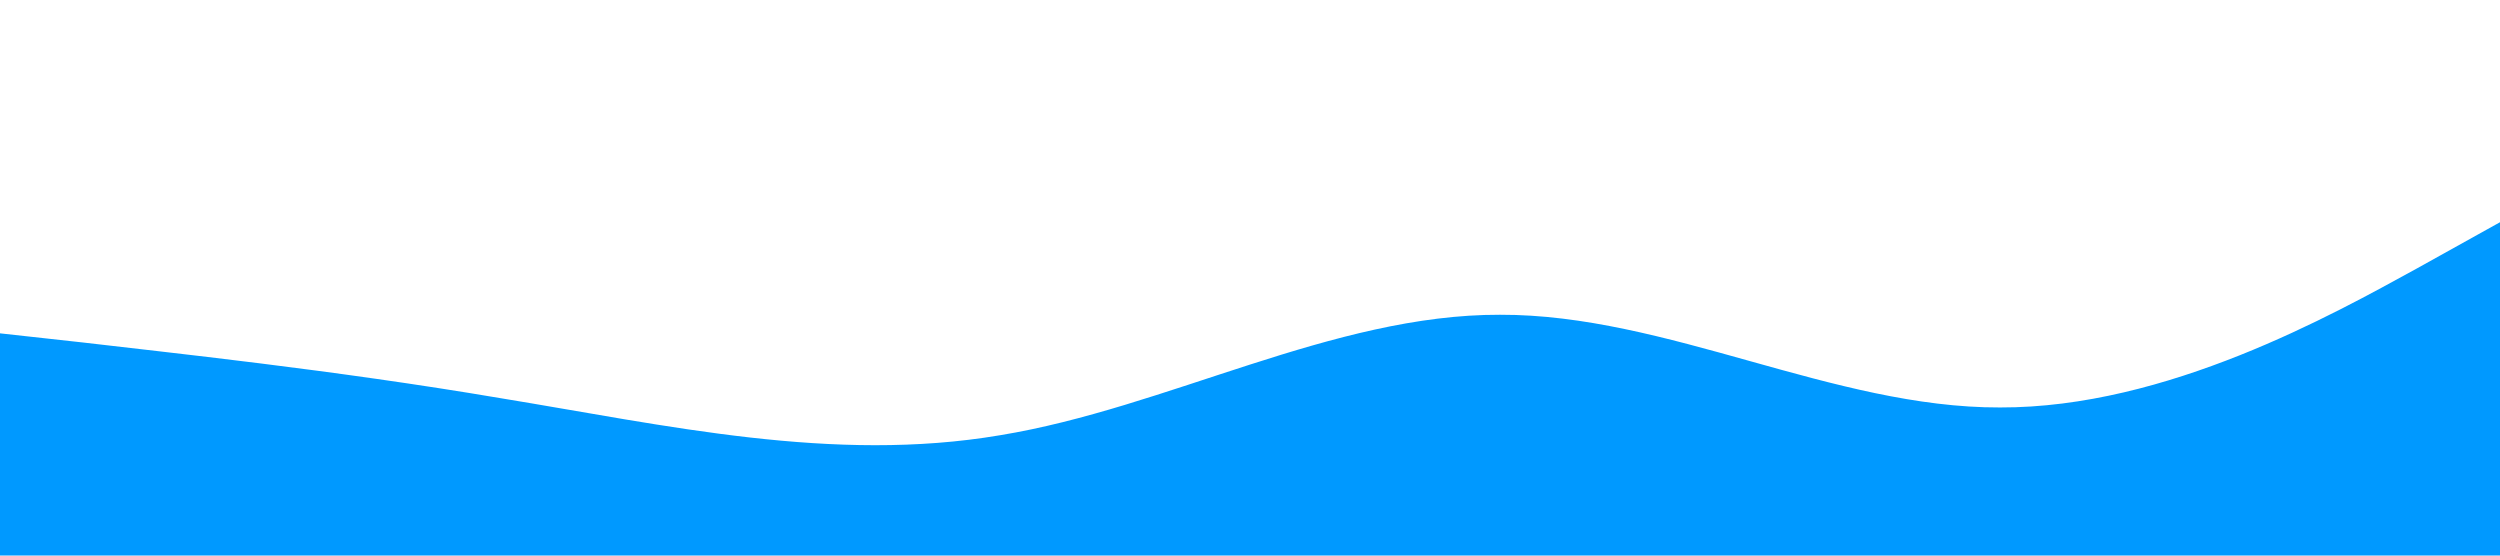
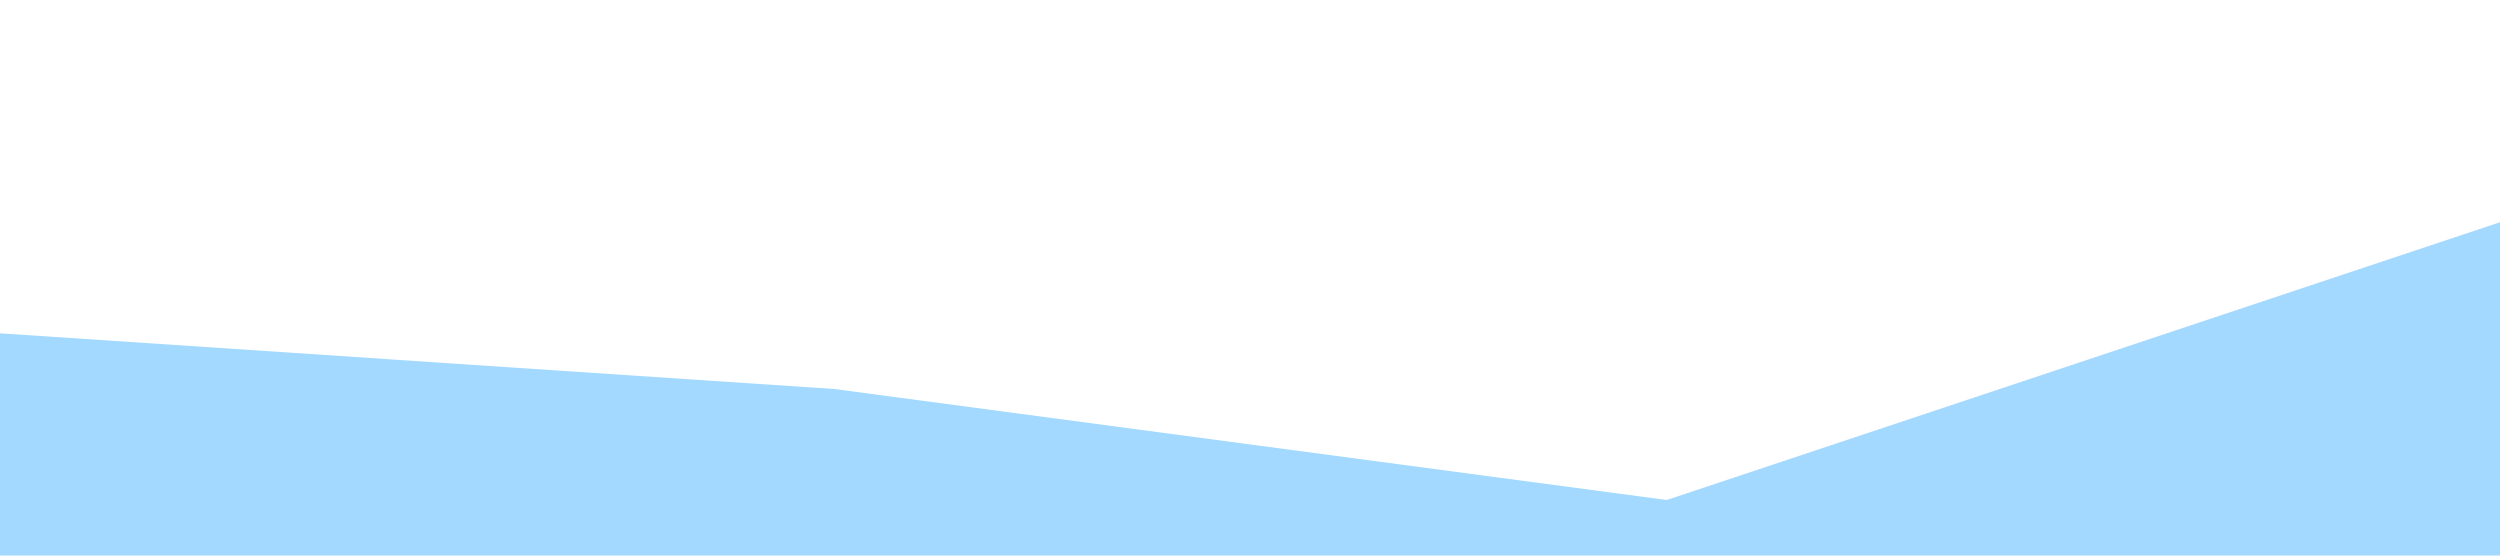
<svg xmlns="http://www.w3.org/2000/svg" viewBox="0 0 1440 320">
-   <path fill="#0099ff" fill-opacity="1" d="M0,192L48,197.3C96,203,192,213,288,229.3C384,245,480,267,576,250.7C672,235,768,181,864,181.3C960,181,1056,235,1152,234.7C1248,235,1344,181,1392,154.7L1440,128L1440,320L1392,320C1344,320,1248,320,1152,320C1056,320,960,320,864,320C768,320,672,320,576,320C480,320,384,320,288,320C192,320,96,320,48,320L0,320Z" />
+   <path fill="#a2d9ff" fill-opacity="0.99" d="M0,192L480,224L960,288L1440,128L1440,320L960,320L480,320L0,320Z" />
</svg>
